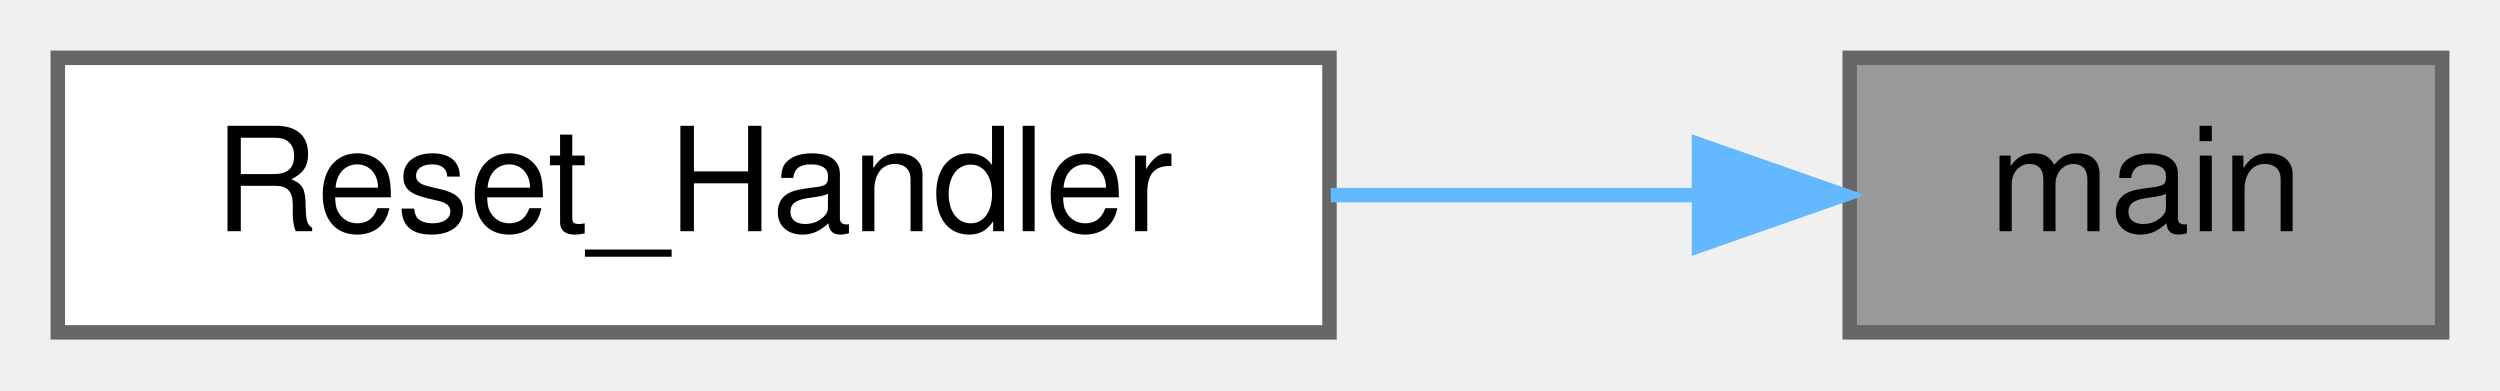
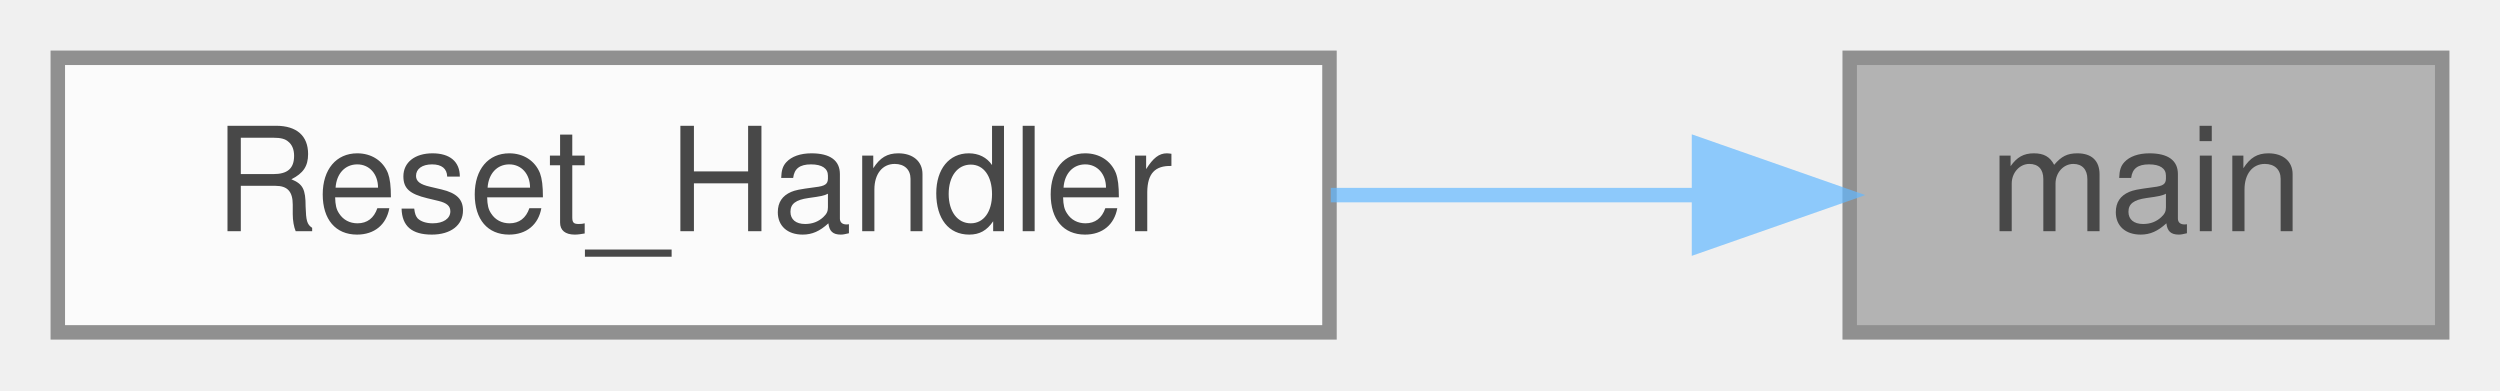
<svg xmlns="http://www.w3.org/2000/svg" xmlns:xlink="http://www.w3.org/1999/xlink" width="173pt" height="27pt" viewBox="0.00 0.00 173.00 27.00">
-   <g id="graph0" class="graph" transform="scale(1 1) rotate(0) translate(4 23)">
-     <g id="Node000001" class="node">
-       <g id="a_Node000001">
-         <a xlink:title=" ">
-           <polygon fill="#999999" stroke="#666666" points="165,-19 124,-19 124,0 165,0 165,-19" />
-           <text text-anchor="middle" x="144.5" y="-7" font-family="Helvetica,sans-Serif" font-size="10.00">main</text>
-         </a>
+   <svg id="main" version="1.1" xml:space="preserve">
+     <style type="text/css">
+ .node, .edge {opacity: 0.7;}
+ .node.selected, .edge.selected {opacity: 1;}
+ .edge:hover path { stroke: red; }
+ .edge:hover polygon { stroke: red; fill: red; }
+ </style>
+     <svg id="graph" class="graph">
+       <g id="graph0" class="graph" transform="scale(1 1) rotate(0) translate(4 23)">
+         <g id="Node000001" class="node">
+           <g id="a_Node000001">
+             <a xlink:title=" ">
+               <polygon fill="#999999" stroke="#666666" points="165,-19 124,-19 124,0 165,0 165,-19" />
+               <text text-anchor="middle" x="144.5" y="-7" font-family="Helvetica,sans-Serif" font-size="10.00">main</text>
+             </a>
+           </g>
+         </g>
+         <g id="Node000002" class="node">
+           <g id="a_Node000002">
+             <a xlink:href="samd21g18_2startup_8c.html#ae7ee340978f5c25f52f0cad1457c6616" target="_top" xlink:title=" ">
+               <polygon fill="white" stroke="#666666" points="88,-19 0,-19 0,0 88,0 88,-19" />
+               <text text-anchor="middle" x="44" y="-7" font-family="Helvetica,sans-Serif" font-size="10.00">Reset_Handler</text>
+             </a>
+           </g>
+         </g>
+         <g id="edge1_Node000001_Node000002" class="edge">
+           <g id="a_edge1_Node000001_Node000002">
+             <a xlink:title=" ">
+               <path fill="none" stroke="#63b8ff" d="M113.57,-9.5C105.53,-9.5 96.69,-9.5 88.09,-9.5" />
+               <polygon fill="#63b8ff" stroke="#63b8ff" points="113.57,-13 123.57,-9.5 113.57,-6 113.57,-13" />
+             </a>
+           </g>
+         </g>
      </g>
-     </g>
-     <g id="Node000002" class="node">
-       <g id="a_Node000002">
-         <a xlink:href="startup_8c.html#ae7ee340978f5c25f52f0cad1457c6616" target="_top" xlink:title=" ">
-           <polygon fill="white" stroke="#666666" points="88,-19 0,-19 0,0 88,0 88,-19" />
-           <text text-anchor="middle" x="44" y="-7" font-family="Helvetica,sans-Serif" font-size="10.00">Reset_Handler</text>
-         </a>
-       </g>
-     </g>
-     <g id="edge1_Node000001_Node000002" class="edge">
-       <g id="a_edge1_Node000001_Node000002">
-         <a xlink:title=" ">
-           <path fill="none" stroke="#63b8ff" d="M113.57,-9.5C105.53,-9.5 96.69,-9.5 88.09,-9.5" />
-           <polygon fill="#63b8ff" stroke="#63b8ff" points="113.57,-13 123.57,-9.5 113.57,-6 113.57,-13" />
-         </a>
-       </g>
-     </g>
-   </g>
+     </svg>
+   </svg>
+   <style type="text/css">
+ 
+ [data-mouse-over-selected='false'] { opacity: 0.7; }
+ [data-mouse-over-selected='true']  { opacity: 1.0; }
+ 
+ </style>
</svg>
